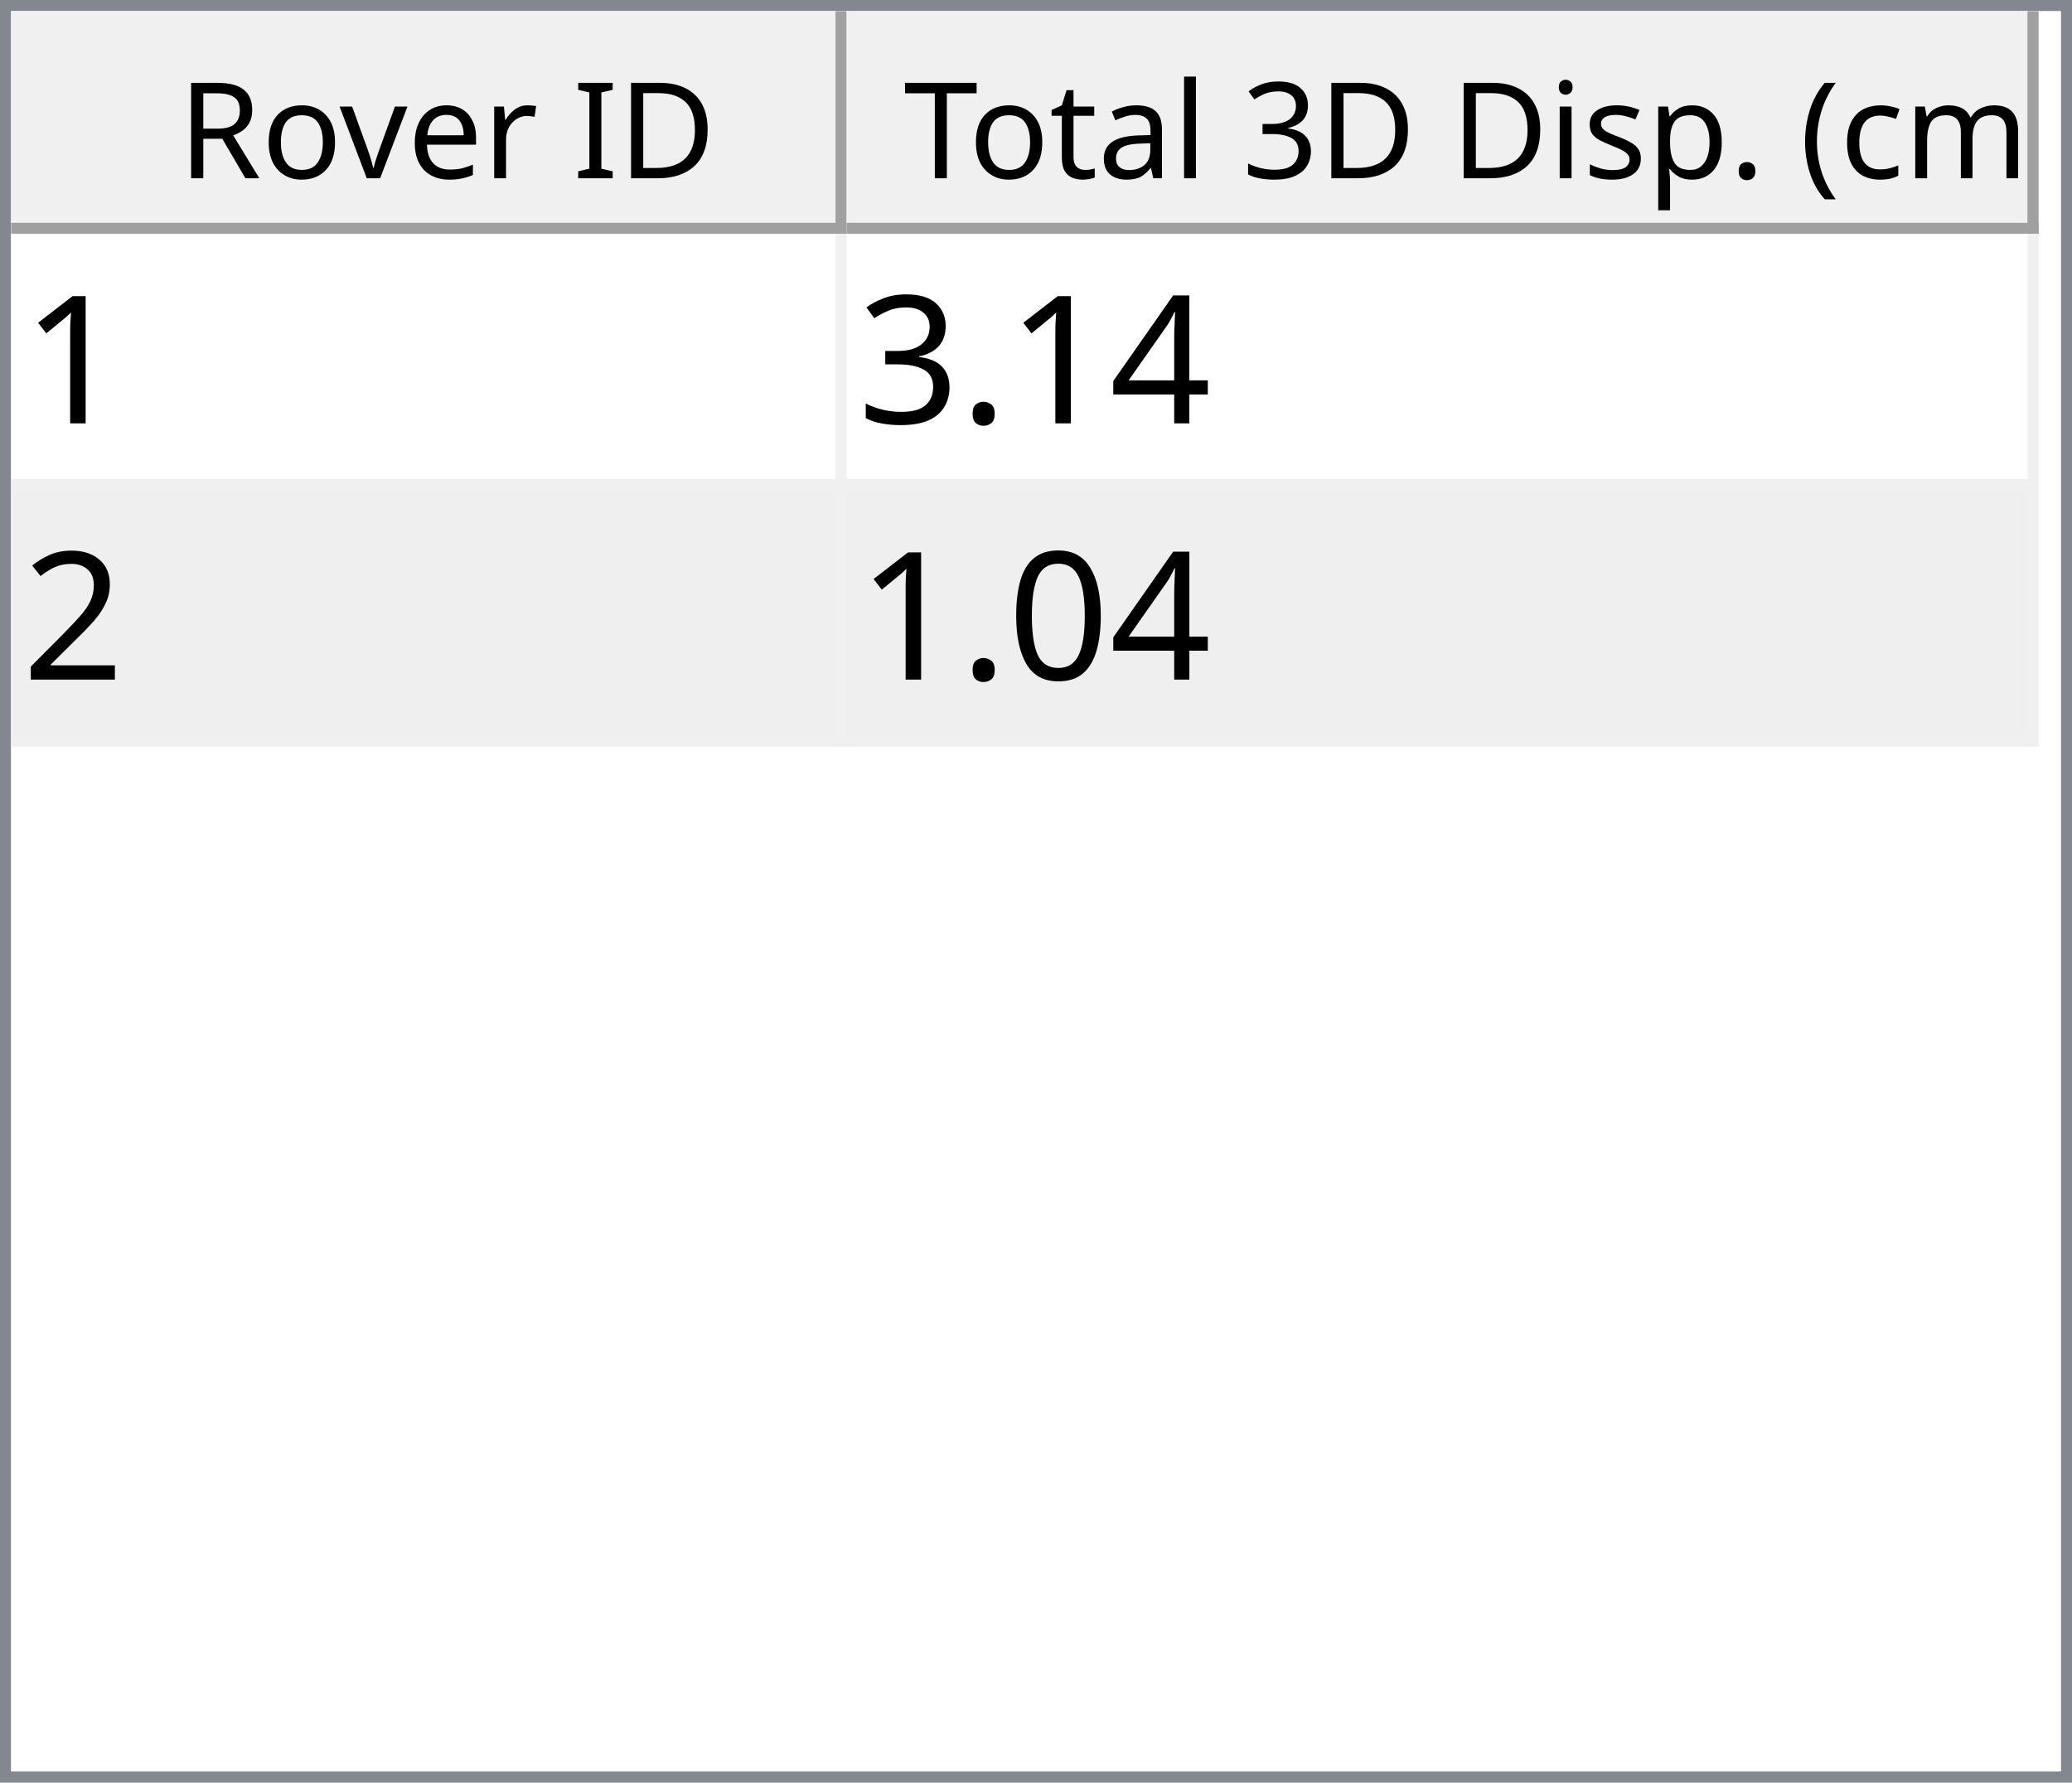
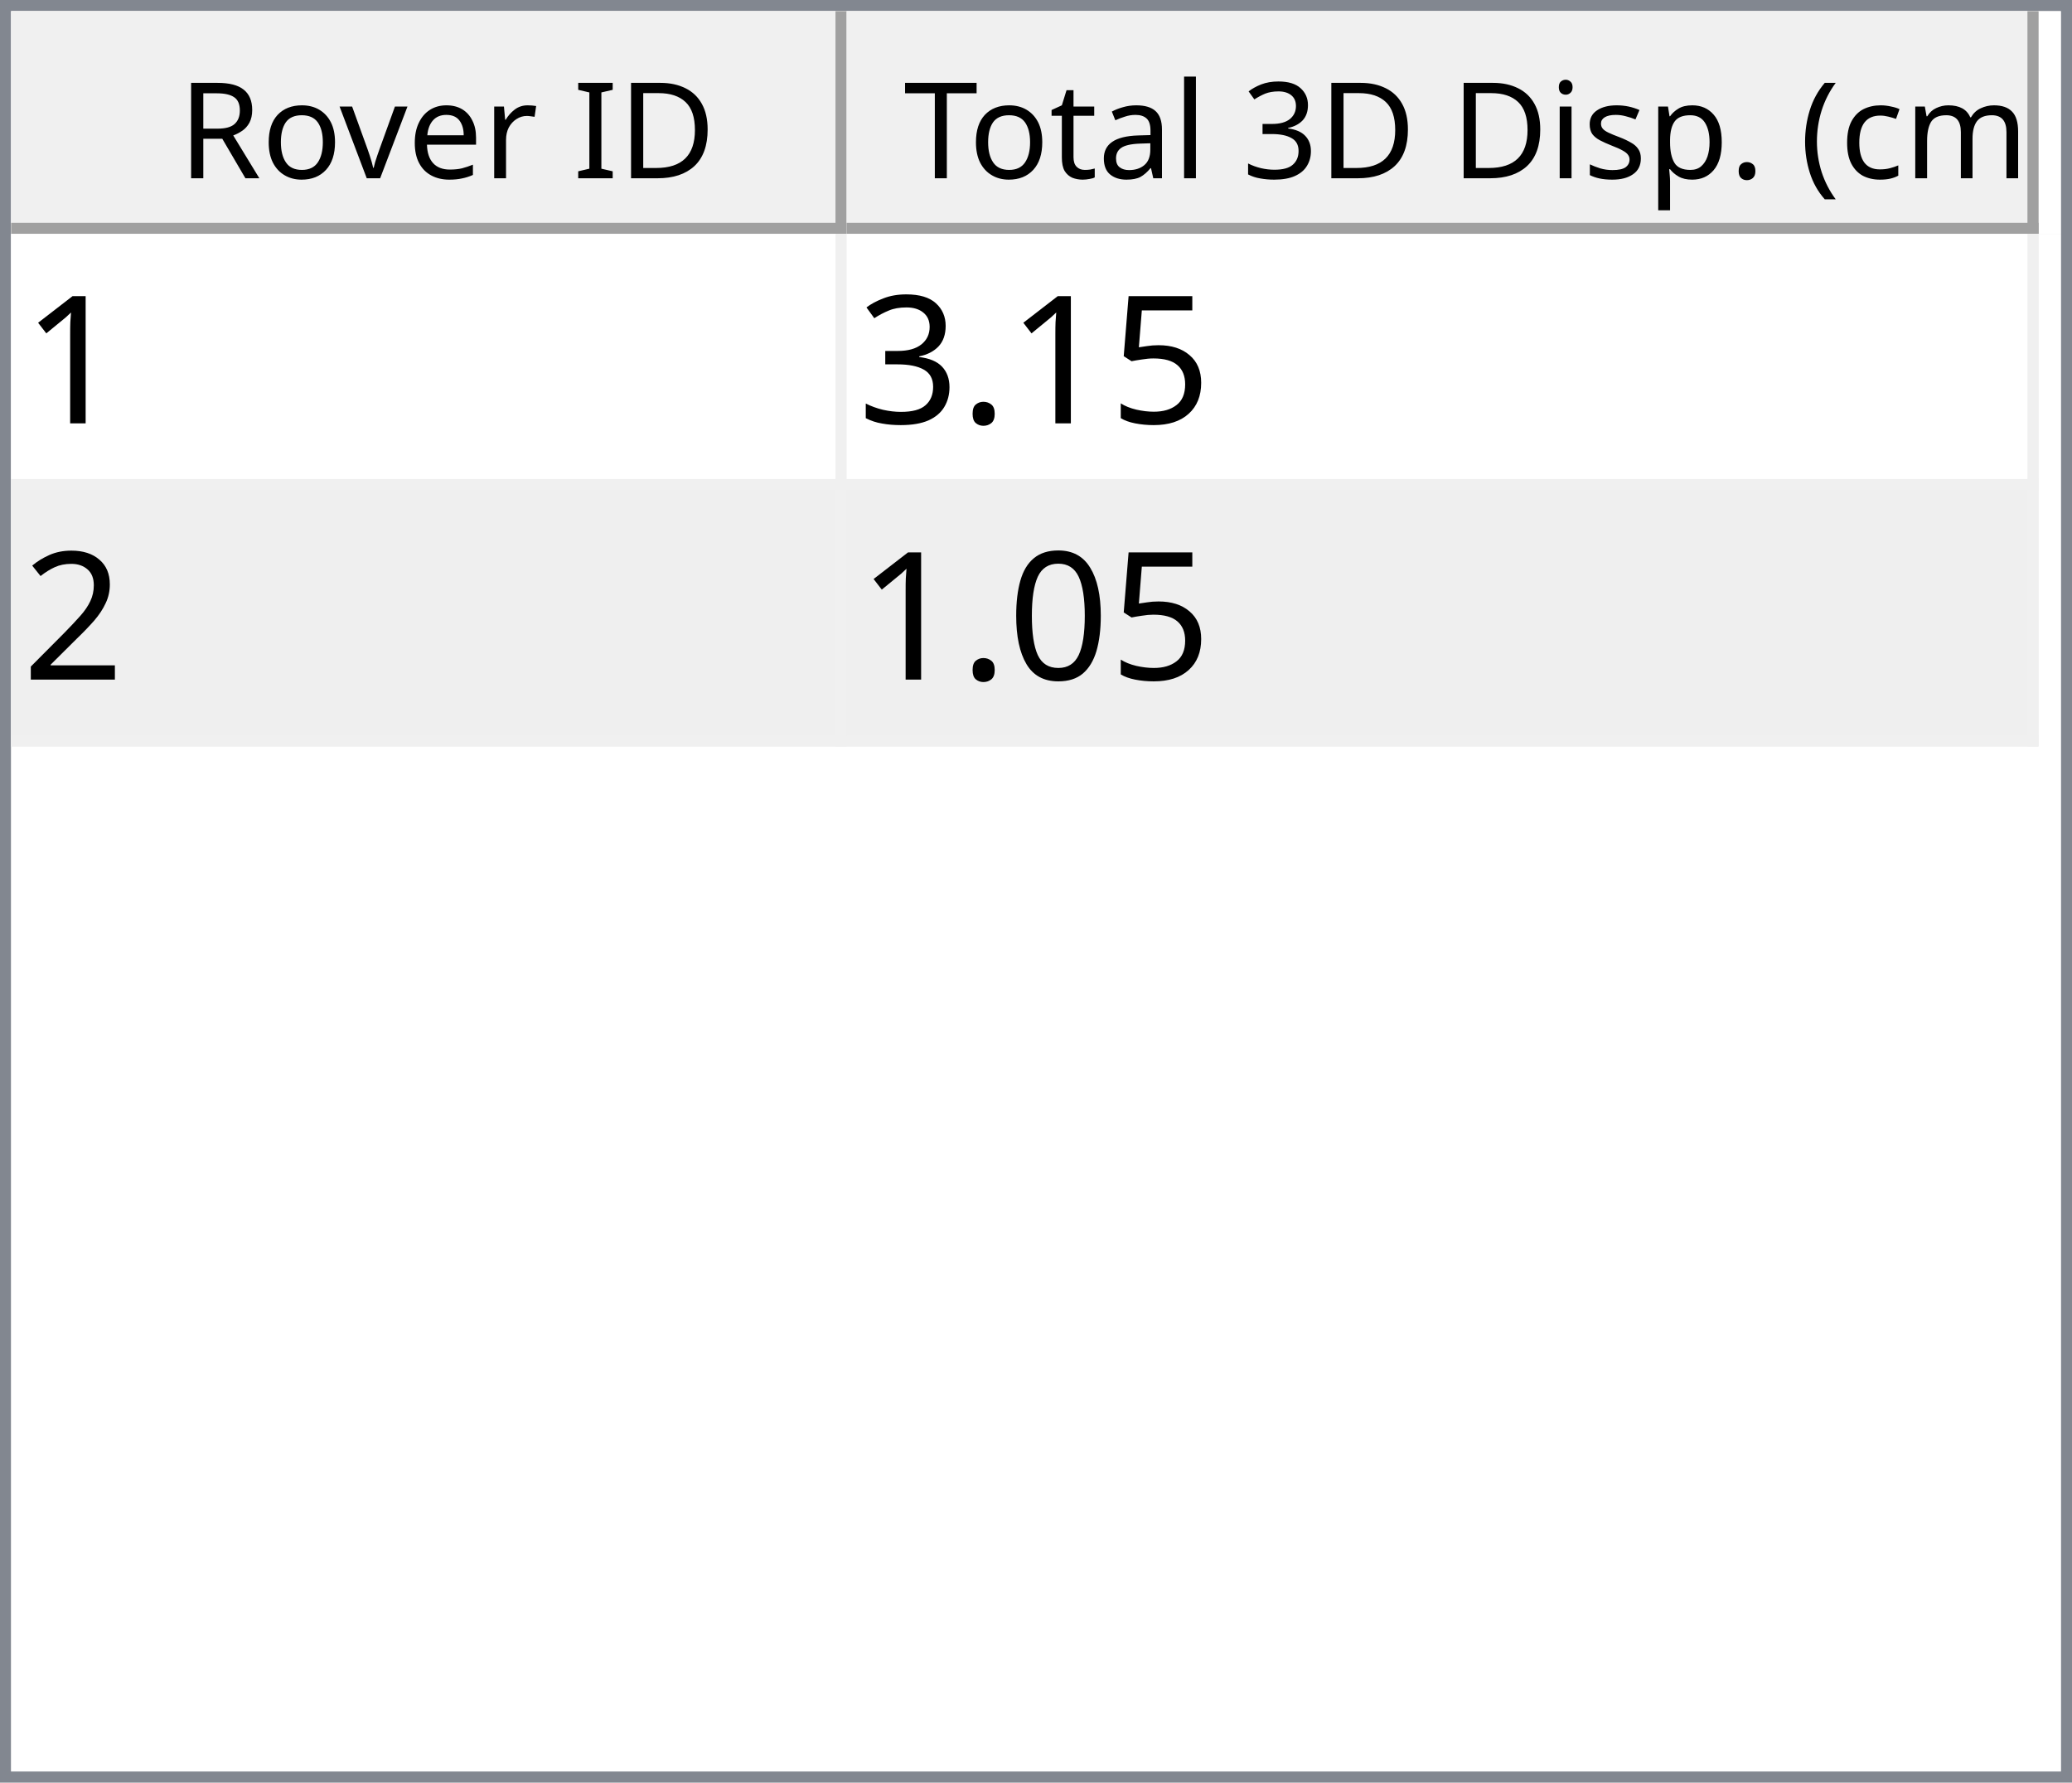
<svg xmlns="http://www.w3.org/2000/svg" style="fill-opacity:1; color-rendering:auto; color-interpolation:auto; text-rendering:auto; stroke:black; stroke-linecap:square; stroke-miterlimit:10; shape-rendering:auto; stroke-opacity:1; fill:black; stroke-dasharray:none; font-weight:normal; stroke-width:1; font-family:'Dialog'; font-style:normal; stroke-linejoin:miter; font-size:12px; stroke-dashoffset:0; image-rendering:auto;" width="186" height="160">
  <defs id="genericDefs" />
  <g>
    <defs id="defs1">
      <clipPath clipPathUnits="userSpaceOnUse" id="clipPath1">
        <path d="M0 0 L186 0 L186 160 L0 160 L0 0 Z" />
      </clipPath>
      <clipPath clipPathUnits="userSpaceOnUse" id="clipPath2">
        <path d="M0 0 L0 160 L186 160 L186 0 Z" />
      </clipPath>
      <clipPath clipPathUnits="userSpaceOnUse" id="clipPath3">
        <path d="M0 0 L0 20 L184 20 L184 0 Z" />
      </clipPath>
      <clipPath clipPathUnits="userSpaceOnUse" id="clipPath4">
        <path d="M0 0 L0 20 L75 20 L75 0 Z" />
      </clipPath>
      <clipPath clipPathUnits="userSpaceOnUse" id="clipPath5">
        <path d="M1 1 L1 19 L74 19 L74 1 Z" />
      </clipPath>
      <clipPath clipPathUnits="userSpaceOnUse" id="clipPath6">
        <path d="M0 0 L0 18 L73 18 L73 0 Z" />
      </clipPath>
      <clipPath clipPathUnits="userSpaceOnUse" id="clipPath7">
        <path d="M-0.5 -0.5 L-0.5 19.5 L74.5 19.5 L74.5 -0.5 Z" />
      </clipPath>
      <clipPath clipPathUnits="userSpaceOnUse" id="clipPath8">
        <path d="M0 0 L0 20 L107 20 L107 0 Z" />
      </clipPath>
      <clipPath clipPathUnits="userSpaceOnUse" id="clipPath9">
        <path d="M1 1 L1 19 L106 19 L106 1 Z" />
      </clipPath>
      <clipPath clipPathUnits="userSpaceOnUse" id="clipPath10">
        <path d="M0 0 L0 18 L105 18 L105 0 Z" />
      </clipPath>
      <clipPath clipPathUnits="userSpaceOnUse" id="clipPath11">
        <path d="M-0.5 -0.5 L-0.5 19.5 L106.5 19.5 L106.5 -0.5 Z" />
      </clipPath>
      <clipPath clipPathUnits="userSpaceOnUse" id="clipPath12">
        <path d="M0 0 L0 138 L184 138 L184 0 Z" />
      </clipPath>
      <clipPath clipPathUnits="userSpaceOnUse" id="clipPath13">
        <path d="M0 0 L0 46 L182 46 L182 0 Z" />
      </clipPath>
      <clipPath clipPathUnits="userSpaceOnUse" id="clipPath14">
        <path d="M-0.5 -0.5 L-0.5 45.5 L181.5 45.5 L181.5 -0.5 Z" />
      </clipPath>
      <clipPath clipPathUnits="userSpaceOnUse" id="clipPath15">
        <path d="M0 0 L0 22 L74 22 L74 0 Z" />
      </clipPath>
      <clipPath clipPathUnits="userSpaceOnUse" id="clipPath16">
        <path d="M0 0 L0 22 L106 22 L106 0 Z" />
      </clipPath>
      <font horiz-adv-x="64.551" id="font1">
        <font-face ascent="107.91" descent="25.098" units-per-em="100" style="font-style:normal; font-family:Segoe UI; font-weight:normal;" />
        <missing-glyph horiz-adv-x="64.551" d="M8.109 0 L8.109 68.266 L56.453 68.266 L56.453 0 L8.109 0 ZM15.328 7.234 L49.219 7.234 L49.219 61.031 L15.328 61.031 L15.328 7.234 Z" />
        <glyph unicode="D" horiz-adv-x="70.117" d="M9.188 0 L9.188 70.016 L28.516 70.016 Q65.531 70.016 65.531 35.891 Q65.531 19.672 55.25 9.836 Q44.969 0 27.734 0 L9.188 0 ZM17.391 62.594 L17.391 7.422 L27.828 7.422 Q41.609 7.422 49.273 14.797 Q56.938 22.172 56.938 35.688 Q56.938 62.594 28.328 62.594 L17.391 62.594 Z" />
        <glyph unicode="I" horiz-adv-x="26.611" d="M17.391 0 L9.188 0 L9.188 70.016 L17.391 70.016 L17.391 0 Z" />
        <glyph unicode=" " horiz-adv-x="27.393" d="" />
        <glyph unicode="r" horiz-adv-x="34.766" d="M34.188 41.891 Q32.078 43.5 28.125 43.5 Q23 43.5 19.555 38.672 Q16.109 33.844 16.109 25.484 L16.109 0 L8.109 0 L8.109 50 L16.109 50 L16.109 39.703 L16.312 39.703 Q18.016 44.969 21.531 47.922 Q25.047 50.875 29.391 50.875 Q32.516 50.875 34.188 50.203 L34.188 41.891 Z" />
        <glyph unicode="e" horiz-adv-x="52.295" d="M48.297 23 L12.984 23 Q13.188 14.656 17.484 10.109 Q21.781 5.562 29.297 5.562 Q37.75 5.562 44.828 11.141 L44.828 3.609 Q38.234 -1.172 27.391 -1.172 Q16.797 -1.172 10.742 5.641 Q4.688 12.453 4.688 24.812 Q4.688 36.469 11.305 43.82 Q17.922 51.172 27.734 51.172 Q37.547 51.172 42.922 44.828 Q48.297 38.484 48.297 27.203 L48.297 23 ZM40.094 29.781 Q40.047 36.719 36.75 40.578 Q33.453 44.438 27.594 44.438 Q21.922 44.438 17.969 40.383 Q14.016 36.328 13.094 29.781 L40.094 29.781 Z" />
        <glyph unicode="v" horiz-adv-x="47.9" d="M47.406 50 L27.484 0 L19.625 0 L0.688 50 L9.469 50 L22.172 13.672 Q23.578 9.672 23.922 6.688 L24.125 6.688 Q24.609 10.453 25.688 13.484 L38.969 50 L47.406 50 Z" />
        <glyph unicode="o" horiz-adv-x="58.594" d="M29 -1.172 Q17.922 -1.172 11.305 5.836 Q4.688 12.844 4.688 24.422 Q4.688 37.016 11.57 44.094 Q18.453 51.172 30.172 51.172 Q41.359 51.172 47.633 44.289 Q53.906 37.406 53.906 25.203 Q53.906 13.234 47.141 6.031 Q40.375 -1.172 29 -1.172 ZM29.594 44.438 Q21.875 44.438 17.383 39.188 Q12.891 33.938 12.891 24.703 Q12.891 15.828 17.43 10.695 Q21.969 5.562 29.594 5.562 Q37.359 5.562 41.531 10.594 Q45.703 15.625 45.703 24.906 Q45.703 34.281 41.531 39.359 Q37.359 44.438 29.594 44.438 Z" />
        <glyph unicode="R" horiz-adv-x="59.814" d="M59.375 0 L49.609 0 L37.891 19.625 Q36.281 22.359 34.766 24.289 Q33.25 26.219 31.664 27.438 Q30.078 28.656 28.25 29.219 Q26.422 29.781 24.125 29.781 L17.391 29.781 L17.391 0 L9.188 0 L9.188 70.016 L30.078 70.016 Q34.672 70.016 38.555 68.867 Q42.438 67.719 45.289 65.375 Q48.141 63.031 49.758 59.547 Q51.375 56.062 51.375 51.375 Q51.375 47.703 50.273 44.656 Q49.172 41.609 47.148 39.211 Q45.125 36.812 42.266 35.133 Q39.406 33.453 35.844 32.516 L35.844 32.328 Q37.594 31.547 38.891 30.547 Q40.188 29.547 41.359 28.18 Q42.531 26.812 43.68 25.078 Q44.828 23.344 46.234 21.047 L59.375 0 ZM17.391 62.594 L17.391 37.203 L28.516 37.203 Q31.594 37.203 34.203 38.133 Q36.812 39.062 38.719 40.797 Q40.625 42.531 41.703 45.047 Q42.781 47.562 42.781 50.688 Q42.781 56.297 39.141 59.445 Q35.5 62.594 28.609 62.594 L17.391 62.594 Z" />
        <glyph unicode=")" horiz-adv-x="30.176" d="M8.297 -15.922 L1.172 -15.922 Q16.406 2.344 16.406 26.812 Q16.406 51.469 1.078 70.016 L8.297 70.016 Q23.531 52.156 23.531 26.703 Q23.531 1.375 8.297 -15.922 Z" />
        <glyph unicode="m" horiz-adv-x="86.133" d="M79.109 0 L71.094 0 L71.094 28.719 Q71.094 37.016 68.531 40.727 Q65.969 44.438 59.906 44.438 Q54.781 44.438 51.195 39.75 Q47.609 35.062 47.609 28.516 L47.609 0 L39.594 0 L39.594 29.688 Q39.594 44.438 28.219 44.438 Q22.953 44.438 19.531 40.016 Q16.109 35.594 16.109 28.516 L16.109 0 L8.109 0 L8.109 50 L16.109 50 L16.109 42.094 L16.312 42.094 Q21.625 51.172 31.844 51.172 Q36.969 51.172 40.773 48.312 Q44.578 45.453 46 40.828 Q51.562 51.172 62.594 51.172 Q79.109 51.172 79.109 30.812 L79.109 0 Z" />
        <glyph unicode="c" horiz-adv-x="46.191" d="M42.188 2.297 Q36.422 -1.172 28.516 -1.172 Q17.828 -1.172 11.258 5.789 Q4.688 12.75 4.688 23.828 Q4.688 36.188 11.766 43.68 Q18.844 51.172 30.672 51.172 Q37.25 51.172 42.281 48.734 L42.281 40.531 Q36.719 44.438 30.375 44.438 Q22.703 44.438 17.797 38.945 Q12.891 33.453 12.891 24.516 Q12.891 15.719 17.508 10.641 Q22.125 5.562 29.891 5.562 Q36.422 5.562 42.188 9.906 L42.188 2.297 Z" />
        <glyph unicode="(" horiz-adv-x="30.176" d="M29.109 -15.922 L21.969 -15.922 Q6.844 1.375 6.844 26.703 Q6.844 52.156 21.969 70.016 L29.203 70.016 Q13.875 51.469 13.875 26.812 Q13.875 2.344 29.109 -15.922 Z" />
        <glyph unicode="." horiz-adv-x="21.68" d="M10.891 -1.078 Q8.641 -1.078 7.055 0.539 Q5.469 2.156 5.469 4.391 Q5.469 6.641 7.055 8.273 Q8.641 9.906 10.891 9.906 Q13.188 9.906 14.797 8.273 Q16.406 6.641 16.406 4.391 Q16.406 2.156 14.797 0.539 Q13.188 -1.078 10.891 -1.078 Z" />
        <glyph unicode="p" horiz-adv-x="58.789" d="M16.312 7.234 L16.109 7.234 L16.109 -23 L8.109 -23 L8.109 50 L16.109 50 L16.109 41.219 L16.312 41.219 Q22.219 51.172 33.594 51.172 Q43.266 51.172 48.688 44.461 Q54.109 37.75 54.109 26.469 Q54.109 13.922 48 6.375 Q41.891 -1.172 31.297 -1.172 Q21.578 -1.172 16.312 7.234 ZM16.109 27.391 L16.109 20.406 Q16.109 14.203 20.141 9.883 Q24.172 5.562 30.375 5.562 Q37.641 5.562 41.773 11.133 Q45.906 16.703 45.906 26.609 Q45.906 34.969 42.047 39.703 Q38.188 44.438 31.594 44.438 Q24.609 44.438 20.359 39.578 Q16.109 34.719 16.109 27.391 Z" />
        <glyph unicode="s" horiz-adv-x="42.432" d="M5.078 1.812 L5.078 10.406 Q11.625 5.562 19.484 5.562 Q30.031 5.562 30.031 12.594 Q30.031 14.594 29.125 15.992 Q28.219 17.391 26.68 18.461 Q25.141 19.531 23.07 20.383 Q21 21.234 18.609 22.172 Q15.281 23.484 12.766 24.828 Q10.25 26.172 8.57 27.859 Q6.891 29.547 6.031 31.695 Q5.172 33.844 5.172 36.719 Q5.172 40.234 6.789 42.945 Q8.406 45.656 11.086 47.484 Q13.766 49.312 17.211 50.242 Q20.656 51.172 24.312 51.172 Q30.812 51.172 35.938 48.922 L35.938 40.828 Q30.422 44.438 23.25 44.438 Q21 44.438 19.195 43.922 Q17.391 43.406 16.094 42.477 Q14.797 41.547 14.086 40.258 Q13.375 38.969 13.375 37.406 Q13.375 35.453 14.086 34.133 Q14.797 32.812 16.164 31.789 Q17.531 30.766 19.484 29.938 Q21.438 29.109 23.922 28.125 Q27.25 26.859 29.883 25.516 Q32.516 24.172 34.375 22.484 Q36.234 20.797 37.234 18.602 Q38.234 16.406 38.234 13.375 Q38.234 9.672 36.602 6.938 Q34.969 4.203 32.234 2.398 Q29.5 0.594 25.93 -0.289 Q22.359 -1.172 18.453 -1.172 Q10.75 -1.172 5.078 1.812 Z" />
        <glyph unicode="i" horiz-adv-x="24.219" d="M12.203 62.703 Q10.062 62.703 8.547 64.164 Q7.031 65.625 7.031 67.875 Q7.031 70.125 8.547 71.609 Q10.062 73.094 12.203 73.094 Q14.406 73.094 15.945 71.609 Q17.484 70.125 17.484 67.875 Q17.484 65.719 15.945 64.211 Q14.406 62.703 12.203 62.703 ZM16.109 0 L8.109 0 L8.109 50 L16.109 50 L16.109 0 Z" />
        <glyph unicode="3" horiz-adv-x="53.906" d="M46.531 19.828 Q46.531 15.094 44.75 11.211 Q42.969 7.328 39.719 4.57 Q36.469 1.812 31.93 0.297 Q27.391 -1.219 21.922 -1.219 Q11.922 -1.219 6 2.594 L6 11.188 Q13.094 5.609 22.219 5.609 Q25.875 5.609 28.828 6.539 Q31.781 7.469 33.906 9.227 Q36.031 10.984 37.18 13.477 Q38.328 15.969 38.328 19.094 Q38.328 32.812 18.797 32.812 L12.984 32.812 L12.984 39.594 L18.5 39.594 Q35.797 39.594 35.797 52.484 Q35.797 64.406 22.609 64.406 Q15.188 64.406 8.688 59.422 L8.688 67.188 Q15.375 71.188 24.609 71.188 Q29 71.188 32.57 69.969 Q36.141 68.75 38.68 66.555 Q41.219 64.359 42.609 61.281 Q44 58.203 44 54.5 Q44 40.672 30.031 36.719 L30.031 36.531 Q33.594 36.141 36.625 34.797 Q39.656 33.453 41.852 31.305 Q44.047 29.156 45.289 26.25 Q46.531 23.344 46.531 19.828 Z" />
        <glyph unicode="l" horiz-adv-x="24.219" d="M16.109 0 L8.109 0 L8.109 74.031 L16.109 74.031 L16.109 0 Z" />
        <glyph unicode="a" horiz-adv-x="50.879" d="M43.891 0 L35.891 0 L35.891 7.812 L35.688 7.812 Q30.469 -1.172 20.312 -1.172 Q12.844 -1.172 8.617 2.781 Q4.391 6.734 4.391 13.281 Q4.391 27.297 20.906 29.594 L35.891 31.688 Q35.891 44.438 25.594 44.438 Q16.547 44.438 9.281 38.281 L9.281 46.484 Q16.656 51.172 26.266 51.172 Q43.891 51.172 43.891 32.516 L43.891 0 ZM35.891 25.297 L23.828 23.641 Q18.266 22.859 15.43 20.875 Q12.594 18.891 12.594 13.875 Q12.594 10.203 15.211 7.883 Q17.828 5.562 22.172 5.562 Q28.125 5.562 32.008 9.742 Q35.891 13.922 35.891 20.312 L35.891 25.297 Z" />
        <glyph unicode="t" horiz-adv-x="33.887" d="M31.297 0.484 Q28.469 -1.078 23.828 -1.078 Q10.688 -1.078 10.688 13.578 L10.688 43.172 L2.094 43.172 L2.094 50 L10.688 50 L10.688 62.203 L18.703 64.797 L18.703 50 L31.297 50 L31.297 43.172 L18.703 43.172 L18.703 14.984 Q18.703 9.969 20.414 7.82 Q22.125 5.672 26.078 5.672 Q29.109 5.672 31.297 7.328 L31.297 0.484 Z" />
        <glyph unicode="T" horiz-adv-x="52.393" d="M50.594 62.594 L30.375 62.594 L30.375 0 L22.172 0 L22.172 62.594 L2 62.594 L2 70.016 L50.594 70.016 L50.594 62.594 Z" />
      </font>
      <font horiz-adv-x="75.0" id="font2">
        <font-face ascent="100.537" descent="21.973" units-per-em="100" style="font-style:normal; font-family:sans-serif; font-weight:normal;" />
        <missing-glyph horiz-adv-x="75.0" d="M12.5 0 L12.5 62.5 L62.5 62.5 L62.5 0 L12.5 0 ZM14.062 1.562 L60.938 1.562 L60.938 60.938 L14.062 60.938 L14.062 1.562 Z" />
        <glyph unicode="1" horiz-adv-x="55.615" d="M37.25 0 L28.469 0 L28.469 56 Q25.297 52.984 20.141 49.953 Q14.984 46.922 10.891 45.406 L10.891 53.906 Q18.266 57.375 23.781 62.305 Q29.297 67.234 31.594 71.875 L37.25 71.875 L37.25 0 Z" />
-         <glyph unicode="4" horiz-adv-x="55.615" d="M32.328 0 L32.328 17.141 L1.266 17.141 L1.266 25.203 L33.938 71.578 L41.109 71.578 L41.109 25.203 L50.781 25.203 L50.781 17.141 L41.109 17.141 L41.109 0 L32.328 0 ZM32.328 25.203 L32.328 57.469 L9.906 25.203 L32.328 25.203 Z" />
+         <glyph unicode="5" horiz-adv-x="55.615" d="M4.156 18.75 L13.375 19.531 Q14.406 12.797 18.141 9.398 Q21.875 6 27.156 6 Q33.5 6 37.891 10.789 Q42.281 15.578 42.281 23.484 Q42.281 31 38.062 35.352 Q33.844 39.703 27 39.703 Q22.75 39.703 19.336 37.773 Q15.922 35.844 13.969 32.766 L5.719 33.844 L12.641 70.609 L48.25 70.609 L48.25 62.203 L19.672 62.203 L15.828 42.969 Q22.266 47.469 29.344 47.469 Q38.719 47.469 45.164 40.969 Q51.609 34.469 51.609 24.266 Q51.609 14.547 45.953 7.469 Q39.062 -1.219 27.156 -1.219 Q17.391 -1.219 11.211 4.25 Q5.031 9.719 4.156 18.75 Z" />
        <glyph unicode="." horiz-adv-x="27.783" d="M9.078 0 L9.078 10.016 L19.094 10.016 L19.094 0 L9.078 0 Z" />
        <glyph unicode="3" horiz-adv-x="55.615" d="M4.203 18.891 L12.984 20.062 Q14.5 12.594 18.141 9.297 Q21.781 6 27 6 Q33.203 6 37.477 10.297 Q41.75 14.594 41.75 20.953 Q41.75 27 37.797 30.93 Q33.844 34.859 27.734 34.859 Q25.25 34.859 21.531 33.891 L22.516 41.609 Q23.391 41.5 23.922 41.5 Q29.547 41.5 34.039 44.43 Q38.531 47.359 38.531 53.469 Q38.531 58.297 35.258 61.477 Q31.984 64.656 26.812 64.656 Q21.688 64.656 18.266 61.43 Q14.844 58.203 13.875 51.766 L5.078 53.328 Q6.688 62.156 12.398 67.016 Q18.109 71.875 26.609 71.875 Q32.469 71.875 37.398 69.359 Q42.328 66.844 44.945 62.5 Q47.562 58.156 47.562 53.266 Q47.562 48.641 45.07 44.828 Q42.578 41.016 37.703 38.766 Q44.047 37.312 47.562 32.695 Q51.078 28.078 51.078 21.141 Q51.078 11.766 44.242 5.25 Q37.406 -1.266 26.953 -1.266 Q17.531 -1.266 11.305 4.352 Q5.078 9.969 4.203 18.891 Z" />
        <glyph unicode="2" horiz-adv-x="55.615" d="M50.344 8.453 L50.344 0 L3.031 0 Q2.938 3.172 4.047 6.109 Q5.859 10.938 9.836 15.625 Q13.812 20.312 21.344 26.469 Q33.016 36.031 37.117 41.625 Q41.219 47.219 41.219 52.203 Q41.219 57.422 37.477 61.008 Q33.734 64.594 27.734 64.594 Q21.391 64.594 17.578 60.789 Q13.766 56.984 13.719 50.25 L4.688 51.172 Q5.609 61.281 11.664 66.578 Q17.719 71.875 27.938 71.875 Q38.234 71.875 44.242 66.164 Q50.25 60.453 50.25 52 Q50.25 47.703 48.492 43.555 Q46.734 39.406 42.656 34.812 Q38.578 30.219 29.109 22.219 Q21.188 15.578 18.945 13.211 Q16.703 10.844 15.234 8.453 L50.344 8.453 Z" />
        <glyph unicode="0" horiz-adv-x="55.615" d="M4.156 35.297 Q4.156 48 6.766 55.742 Q9.375 63.484 14.523 67.68 Q19.672 71.875 27.484 71.875 Q33.25 71.875 37.594 69.555 Q41.938 67.234 44.773 62.867 Q47.609 58.5 49.219 52.227 Q50.828 45.953 50.828 35.297 Q50.828 22.703 48.242 14.969 Q45.656 7.234 40.508 3.008 Q35.359 -1.219 27.484 -1.219 Q17.141 -1.219 11.234 6.203 Q4.156 15.141 4.156 35.297 ZM13.188 35.297 Q13.188 17.672 17.312 11.836 Q21.438 6 27.484 6 Q33.547 6 37.672 11.859 Q41.797 17.719 41.797 35.297 Q41.797 52.984 37.672 58.789 Q33.547 64.594 27.391 64.594 Q21.344 64.594 17.719 59.469 Q13.188 52.938 13.188 35.297 Z" />
      </font>
    </defs>
    <g style="fill:white; stroke:white;">
      <rect x="0" y="0" width="186" style="clip-path:url(#clipPath1); stroke:none;" height="160" />
    </g>
    <g style="fill:white; text-rendering:optimizeSpeed; color-rendering:optimizeSpeed; image-rendering:optimizeSpeed; shape-rendering:crispEdges; stroke:white; color-interpolation:sRGB;">
      <rect x="0" width="186" height="160" y="0" style="stroke:none;" />
      <path style="stroke:none;" d="M0 160 L186 160 L186 0 L0 0 Z" />
    </g>
    <g style="fill:rgb(240,240,240); font-family:'Segoe UI'; stroke:rgb(240,240,240);">
      <rect x="0" y="0" width="186" style="clip-path:url(#clipPath2); stroke:none;" height="160" />
    </g>
    <g style="fill:rgb(130,135,144); font-family:'Segoe UI'; stroke:rgb(130,135,144);">
      <path d="M0 0 L186 0 L186 160 L0 160 L0 0 ZM1 1 L185 1 L185 159 L1 159 L1 1 Z" style="fill-rule:evenodd; clip-path:url(#clipPath2); stroke:none;" />
    </g>
    <g style="fill:white; font-family:'Segoe UI'; stroke:white;" transform="translate(1,1)">
      <rect x="0" y="0" width="184" style="clip-path:url(#clipPath3); stroke:none;" height="20" />
    </g>
    <g style="fill:rgb(240,240,240); font-family:'Segoe UI'; stroke:rgb(240,240,240);" transform="translate(1,1)">
      <rect x="0" y="0" width="75" style="clip-path:url(#clipPath4); stroke:none;" height="20" />
    </g>
    <g style="font-family:'Segoe UI';" transform="translate(2,2)">
      <text x="14" xml:space="preserve" y="14" style="clip-path:url(#clipPath6); stroke:none;">Rover ID</text>
    </g>
    <g style="fill:rgb(160,160,160); font-family:'Segoe UI'; stroke:rgb(160,160,160); stroke-linejoin:bevel;" transform="translate(1.5,1.5)">
      <line x1="74" x2="74" y1="0" style="fill:none; clip-path:url(#clipPath7);" y2="19" />
    </g>
    <g style="fill:rgb(160,160,160); font-family:'Segoe UI'; stroke:rgb(160,160,160); stroke-linejoin:bevel;" transform="matrix(1,0,0,1,1,1) translate(0.5,0.5)">
      <line x1="0" x2="74" y1="19" style="fill:none; clip-path:url(#clipPath7);" y2="19" />
    </g>
    <g style="fill:rgb(240,240,240); font-family:'Segoe UI'; stroke:rgb(240,240,240);" transform="translate(76,1)">
      <rect x="0" y="0" width="107" style="clip-path:url(#clipPath8); stroke:none;" height="20" />
    </g>
    <g style="font-family:'Segoe UI';" transform="translate(77,2)">
      <text x="1" xml:space="preserve" y="14" style="clip-path:url(#clipPath10); stroke:none;"> Total 3D Disp. (cm)</text>
    </g>
    <g style="fill:rgb(160,160,160); font-family:'Segoe UI'; stroke:rgb(160,160,160); stroke-linejoin:bevel;" transform="translate(76.5,1.5)">
      <line x1="106" x2="106" y1="0" style="fill:none; clip-path:url(#clipPath11);" y2="19" />
    </g>
    <g style="fill:rgb(160,160,160); font-family:'Segoe UI'; stroke:rgb(160,160,160); stroke-linejoin:bevel;" transform="matrix(1,0,0,1,76,1) translate(0.5,0.5)">
      <line x1="0" x2="106" y1="19" style="fill:none; clip-path:url(#clipPath11);" y2="19" />
    </g>
    <g style="fill:white; font-family:'Segoe UI'; stroke:white;" transform="translate(1,21)">
      <rect x="0" y="0" width="184" style="clip-path:url(#clipPath12); stroke:none;" height="138" />
    </g>
    <g style="fill:rgb(240,240,240); font-size:16px; font-family:sans-serif; stroke:rgb(240,240,240);" transform="translate(1,21)">
      <rect x="0" y="0" width="182" style="clip-path:url(#clipPath13); stroke:none;" height="46" />
      <line transform="translate(0.5,0.5)" x1="0" x2="181" y1="22" style="clip-path:url(#clipPath14); fill:none; stroke-linejoin:bevel;" y2="22" />
    </g>
    <g transform="matrix(1,0,0,1,1,21) translate(0.5,0.5)" style="fill:rgb(240,240,240); font-size:16px; font-family:sans-serif; stroke:rgb(240,240,240); stroke-linejoin:bevel;">
      <line x1="0" x2="181" y1="45" style="fill:none; clip-path:url(#clipPath14);" y2="45" />
    </g>
    <g transform="matrix(1,0,0,1,1,21) translate(0.5,0.5)" style="fill:rgb(240,240,240); font-size:16px; font-family:sans-serif; stroke:rgb(240,240,240); stroke-linejoin:bevel;">
      <line x1="74" x2="74" y1="0" style="fill:none; clip-path:url(#clipPath14);" y2="45" />
    </g>
    <g transform="matrix(1,0,0,1,1,21) translate(0.5,0.5)" style="fill:rgb(240,240,240); font-size:16px; font-family:sans-serif; stroke:rgb(240,240,240); stroke-linejoin:bevel;">
      <line x1="181" x2="181" y1="0" style="fill:none; clip-path:url(#clipPath14);" y2="45" />
    </g>
    <g style="fill:white; font-size:16px; font-family:sans-serif; stroke:white;" transform="matrix(1,0,0,1,1,21)">
      <rect x="0" y="0" width="74" style="clip-path:url(#clipPath15); stroke:none;" height="22" />
      <text x="1" y="17" style="fill:black; clip-path:url(#clipPath15); stroke:none;" xml:space="preserve">1</text>
    </g>
    <g style="fill:white; font-size:16px; font-family:sans-serif; stroke:white;" transform="matrix(1,0,0,1,1,21) translate(75,0)">
      <rect x="0" y="0" width="106" style="clip-path:url(#clipPath16); stroke:none;" height="22" />
-       <text x="1" y="17" style="fill:black; clip-path:url(#clipPath16); stroke:none;" xml:space="preserve">3.14</text>
+       <text x="1" y="17" style="fill:black; clip-path:url(#clipPath16); stroke:none;" xml:space="preserve">3.15</text>
    </g>
    <g style="fill:rgb(239,239,239); font-size:16px; font-family:sans-serif; stroke:rgb(239,239,239);" transform="matrix(1,0,0,1,1,21) translate(0,23)">
      <rect x="0" y="0" width="74" style="clip-path:url(#clipPath15); stroke:none;" height="22" />
      <text x="1" y="17" style="fill:black; clip-path:url(#clipPath15); stroke:none;" xml:space="preserve">2</text>
    </g>
    <g style="fill:rgb(239,239,239); font-size:16px; font-family:sans-serif; stroke:rgb(239,239,239);" transform="matrix(1,0,0,1,1,21) translate(75,23)">
      <rect x="0" y="0" width="106" style="clip-path:url(#clipPath16); stroke:none;" height="22" />
-       <text x="1" y="17" style="fill:black; clip-path:url(#clipPath16); stroke:none;" xml:space="preserve">1.04</text>
+       <text x="1" y="17" style="fill:black; clip-path:url(#clipPath16); stroke:none;" xml:space="preserve">1.05</text>
    </g>
  </g>
</svg>
